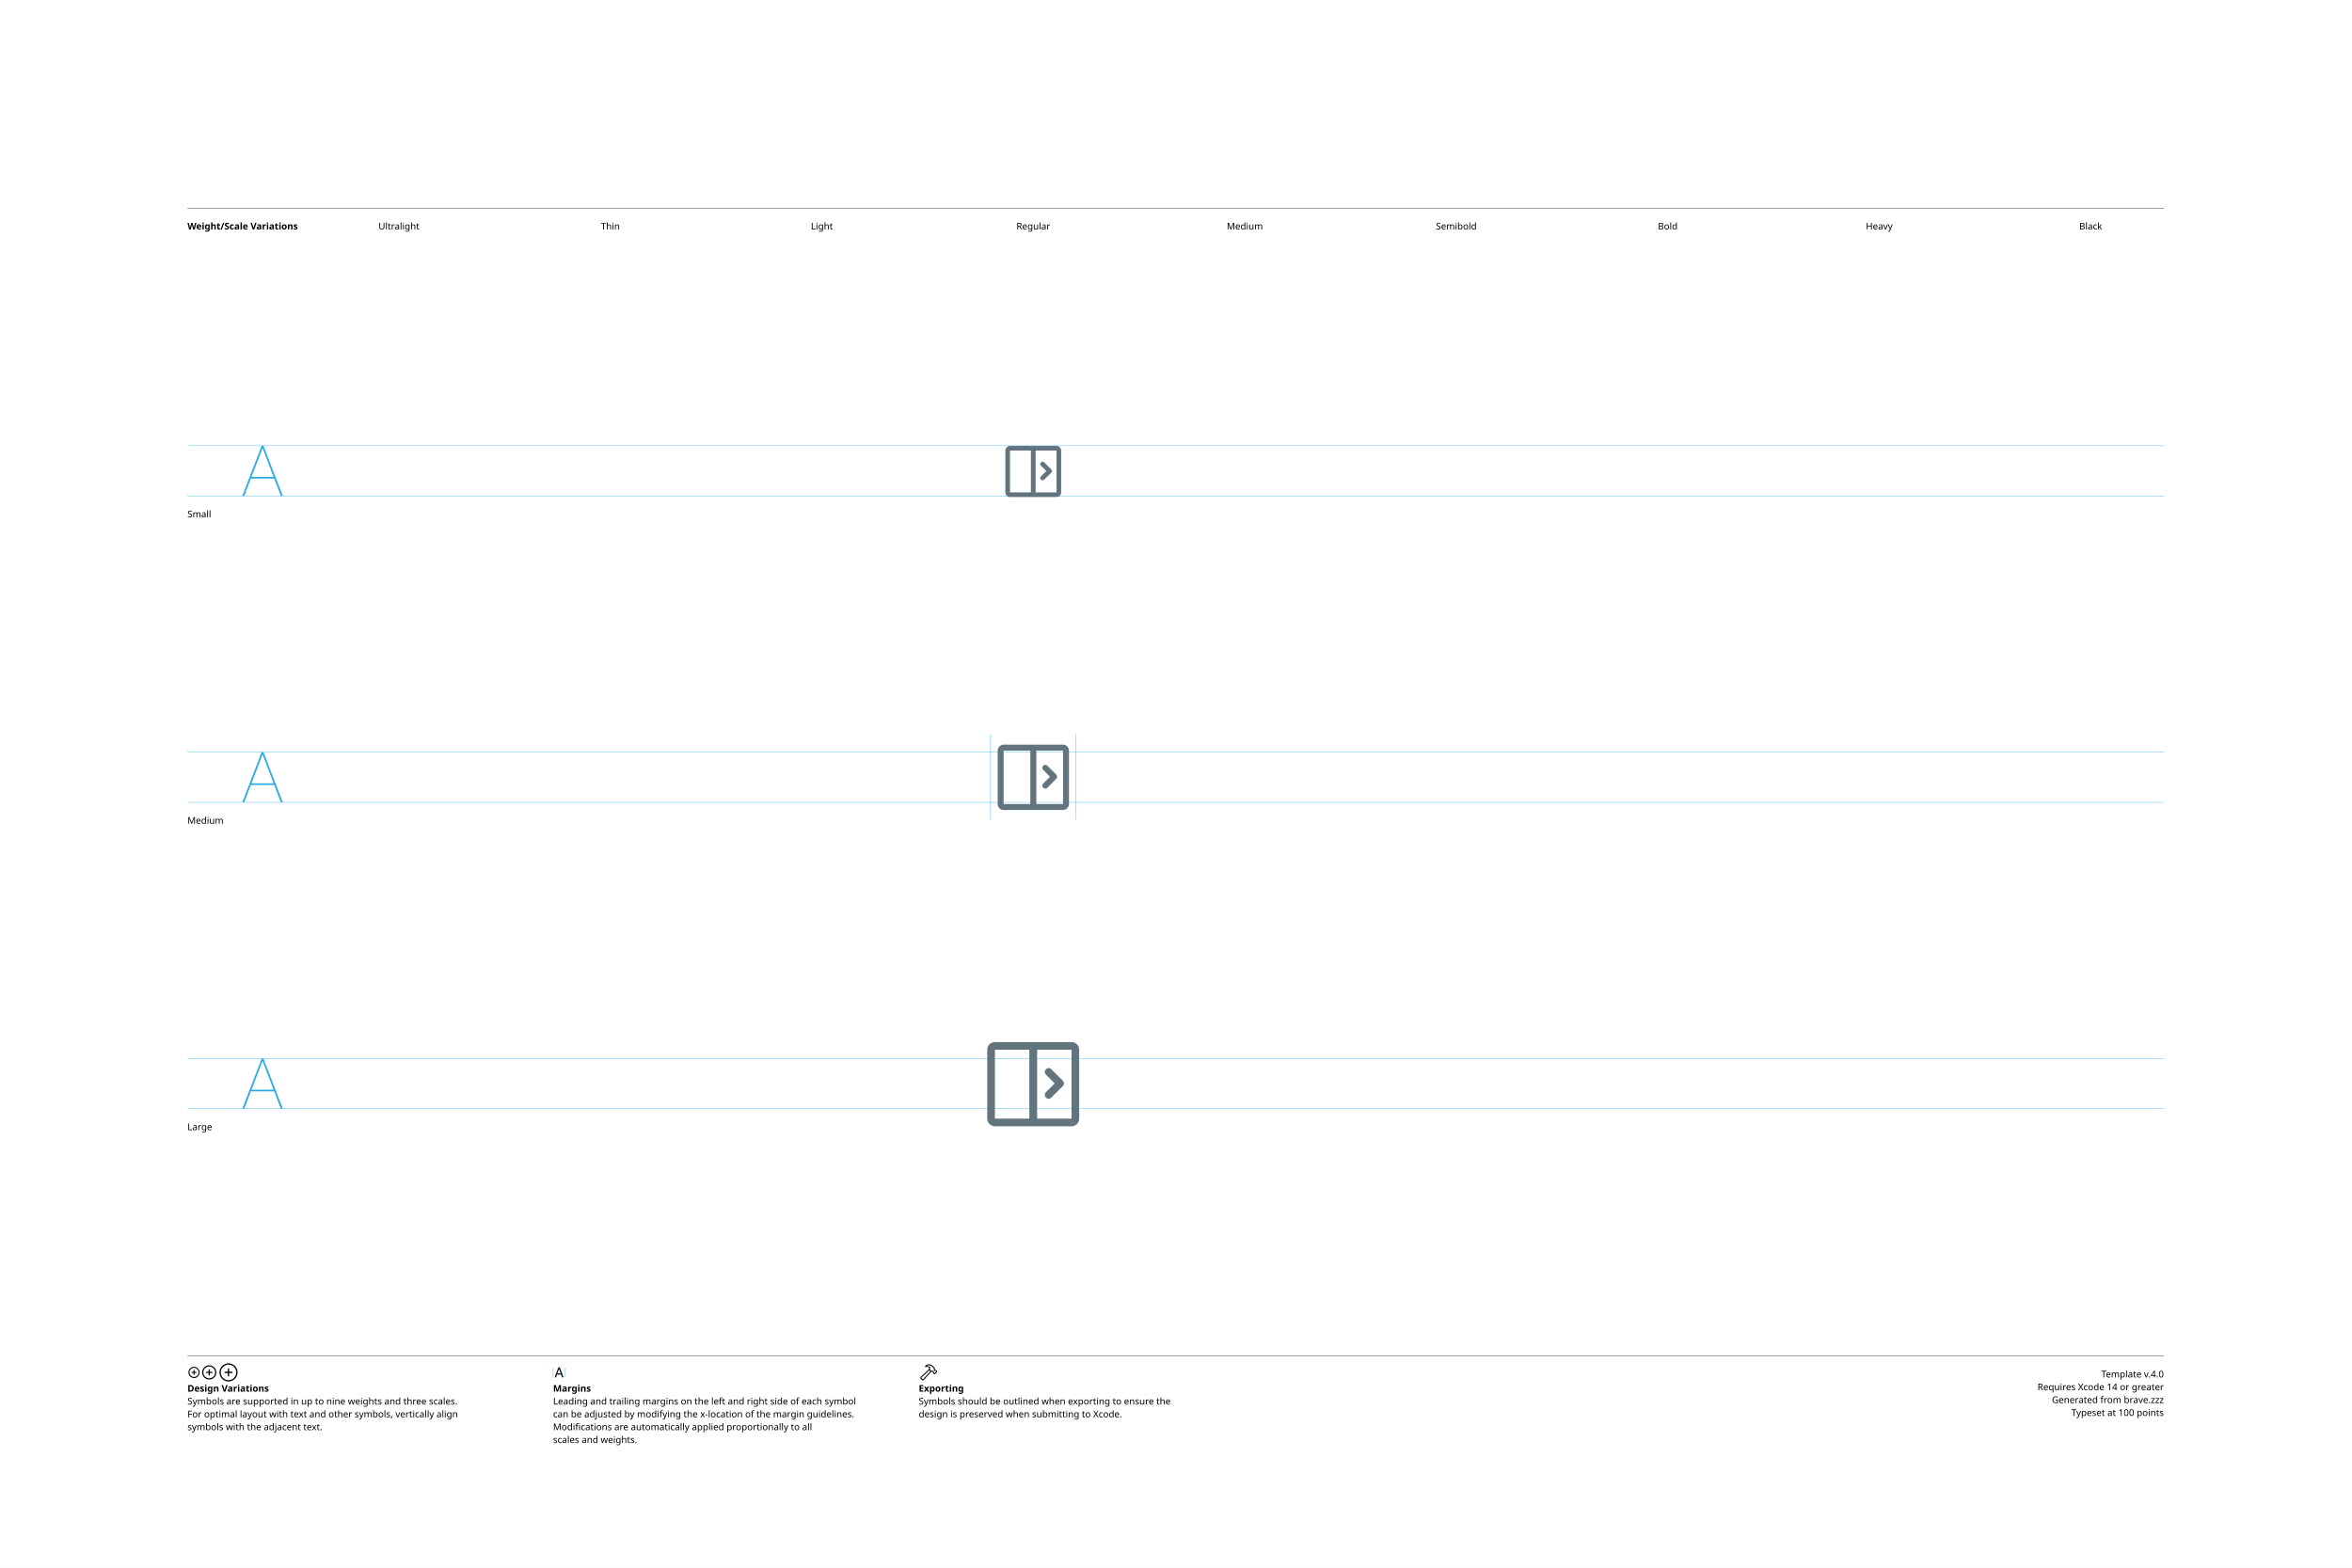
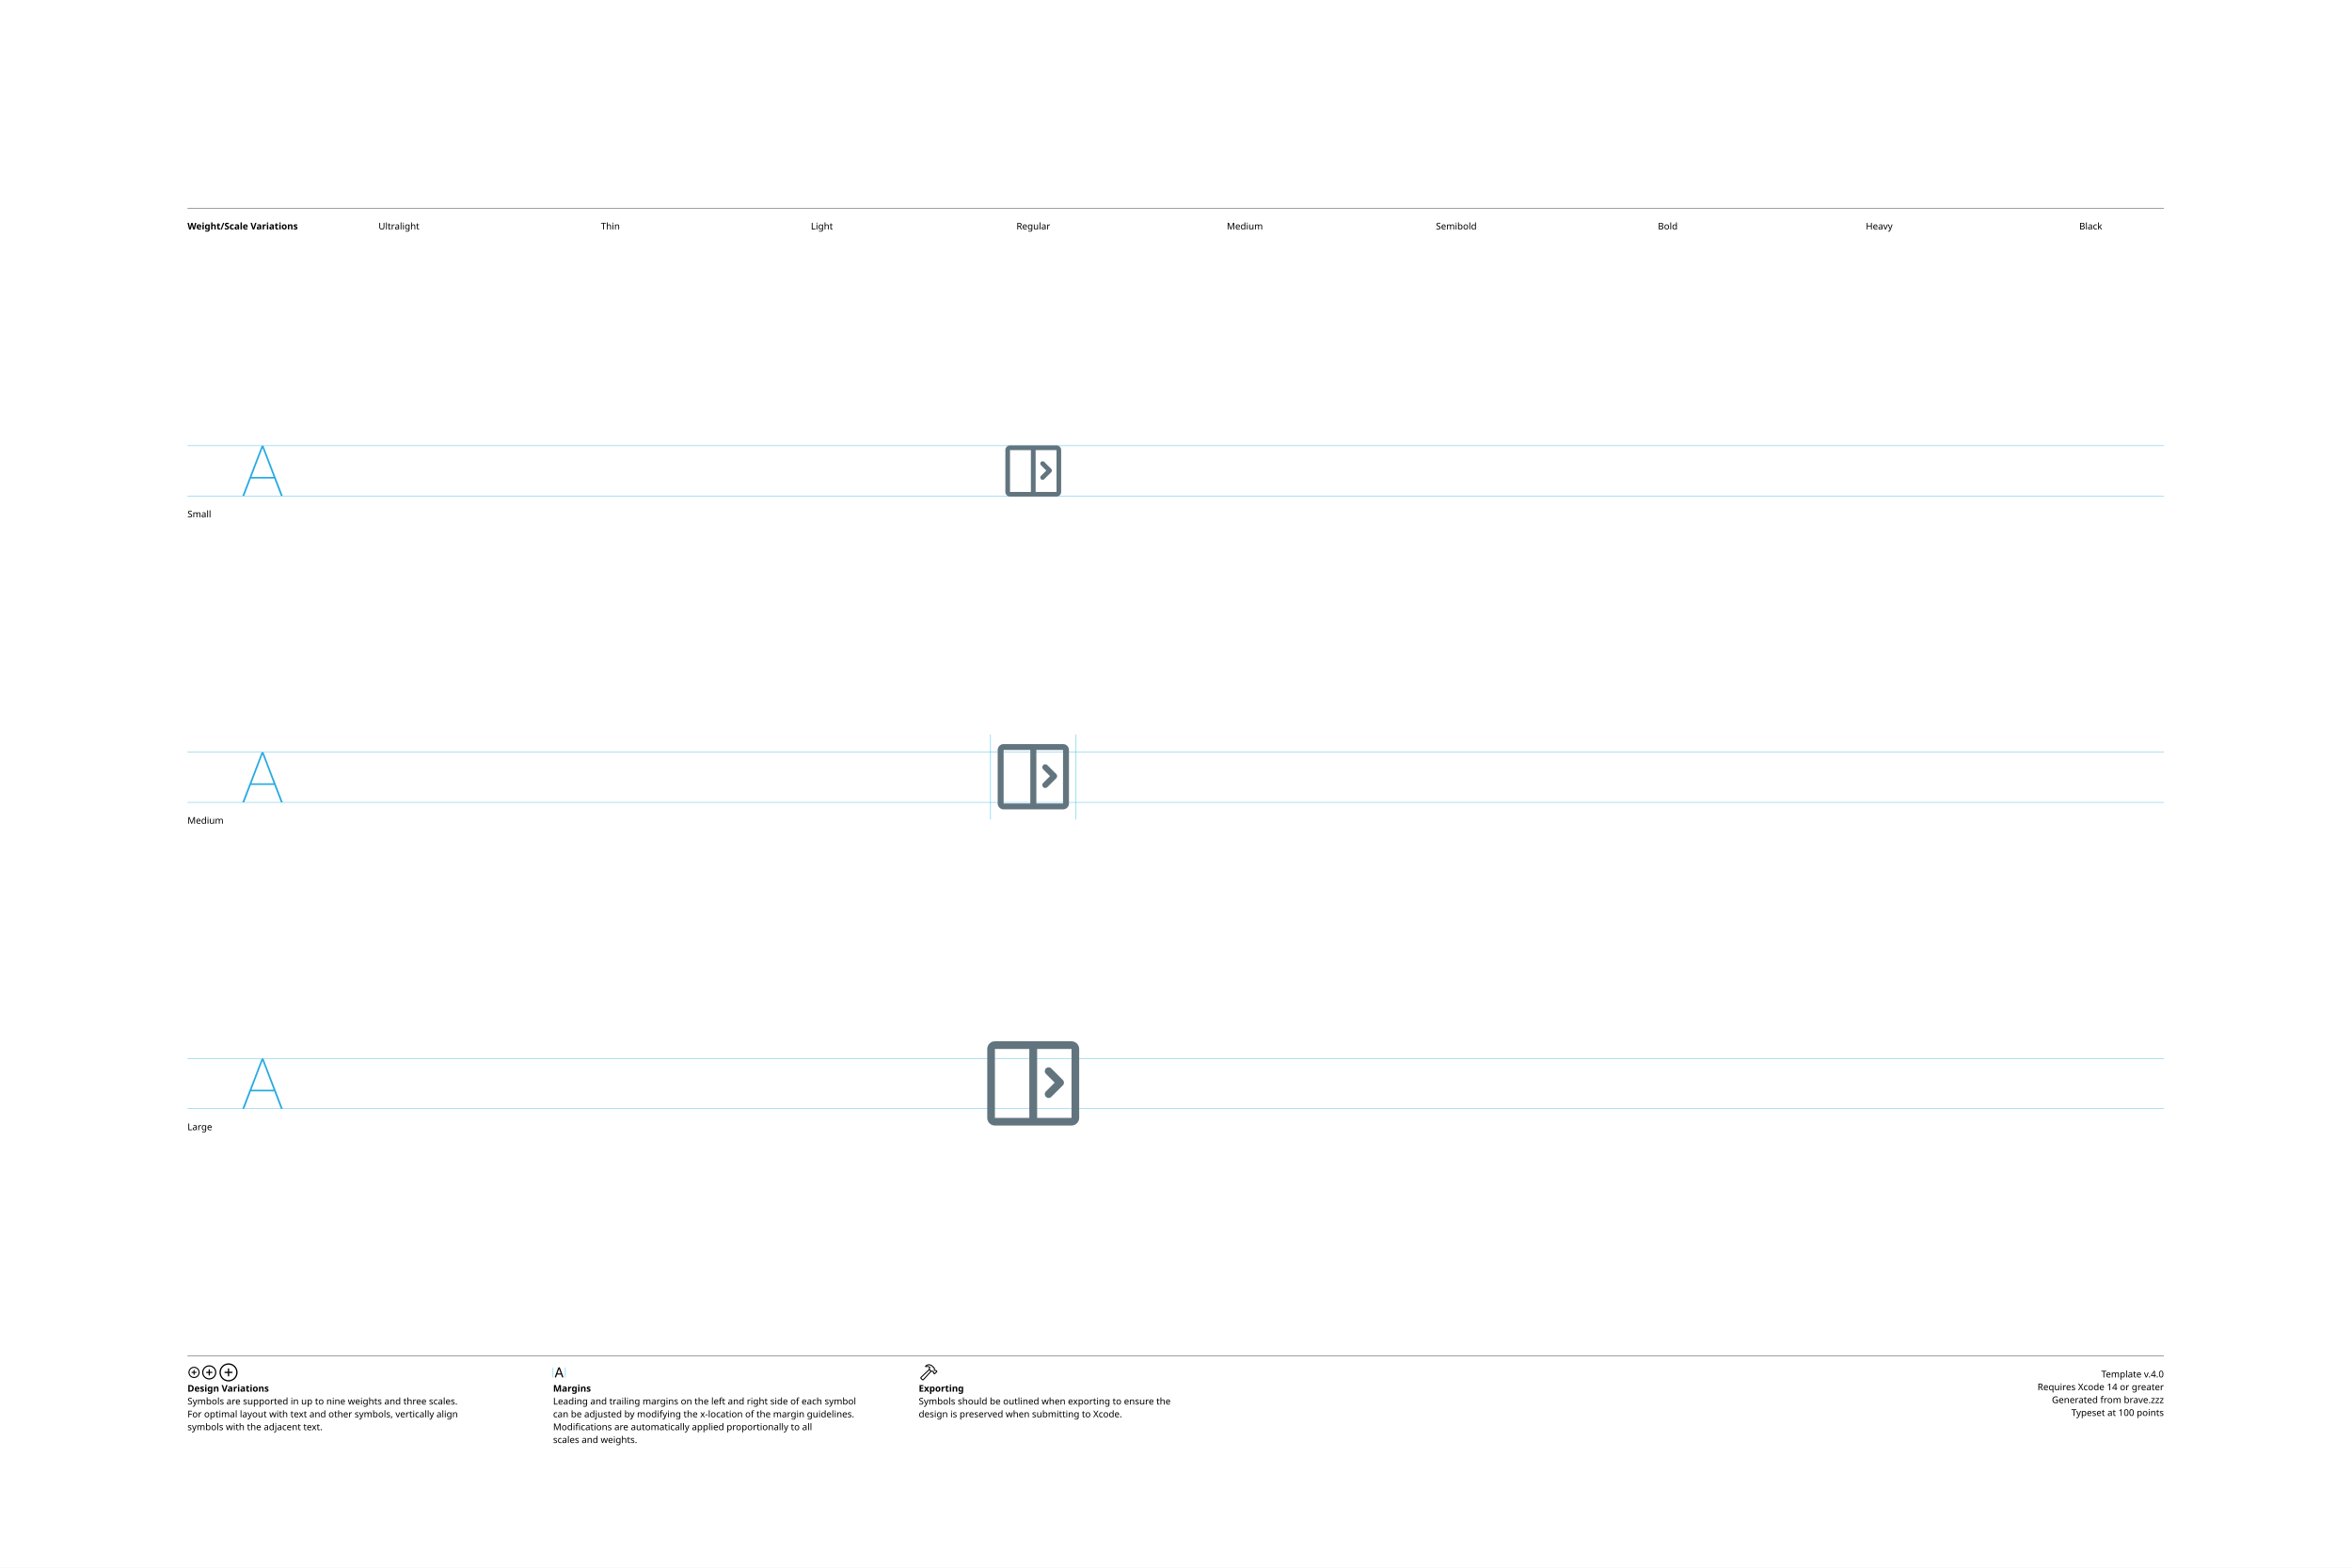
<svg xmlns="http://www.w3.org/2000/svg" version="1.1" width="3300" height="2200">
  <g id="Notes">
    <rect height="2200" id="artboard" style="fill:white;opacity:1" width="3300" x="0" y="0" />
    <line style="fill:none;stroke:black;opacity:1;stroke-width:0.5;" x1="263" x2="3036" y1="292" y2="292" />
    <text style="stroke:none;fill:black;font-family:sans-serif;font-size:13;font-weight:bold;" transform="matrix(1 0 0 1 263 322)">Weight/Scale Variations</text>
    <text style="stroke:none;fill:black;font-family:sans-serif;font-size:13;text-anchor:middle;" transform="matrix(1 0 0 1 559.711 322)">Ultralight</text>
    <text style="stroke:none;fill:black;font-family:sans-serif;font-size:13;text-anchor:middle;" transform="matrix(1 0 0 1 856.422 322)">Thin</text>
    <text style="stroke:none;fill:black;font-family:sans-serif;font-size:13;text-anchor:middle;" transform="matrix(1 0 0 1 1153.13 322)">Light</text>
    <text style="stroke:none;fill:black;font-family:sans-serif;font-size:13;text-anchor:middle;" transform="matrix(1 0 0 1 1449.84 322)">Regular</text>
    <text style="stroke:none;fill:black;font-family:sans-serif;font-size:13;text-anchor:middle;" transform="matrix(1 0 0 1 1746.56 322)">Medium</text>
    <text style="stroke:none;fill:black;font-family:sans-serif;font-size:13;text-anchor:middle;" transform="matrix(1 0 0 1 2043.27 322)">Semibold</text>
    <text style="stroke:none;fill:black;font-family:sans-serif;font-size:13;text-anchor:middle;" transform="matrix(1 0 0 1 2339.98 322)">Bold</text>
    <text style="stroke:none;fill:black;font-family:sans-serif;font-size:13;text-anchor:middle;" transform="matrix(1 0 0 1 2636.69 322)">Heavy</text>
    <text style="stroke:none;fill:black;font-family:sans-serif;font-size:13;text-anchor:middle;" transform="matrix(1 0 0 1 2933.4 322)">Black</text>
    <line style="fill:none;stroke:black;opacity:1;stroke-width:0.5;" x1="263" x2="3036" y1="1903" y2="1903" />
    <g transform="matrix(1 0 0 1 263 1933)">
      <path d="M9.248 0.83C13.555 0.83 17.139-2.744 17.139-7.051C17.139-11.357 13.545-14.932 9.238-14.932C4.941-14.932 1.367-11.357 1.367-7.051C1.367-2.744 4.951 0.83 9.248 0.83ZM9.248-0.654C5.703-0.654 2.871-3.496 2.871-7.051C2.871-10.605 5.693-13.447 9.238-13.447C12.793-13.447 15.645-10.605 15.645-7.051C15.645-3.496 12.803-0.654 9.248-0.654ZM5.654-7.051C5.654-6.621 5.957-6.328 6.406-6.328L8.506-6.328L8.506-4.209C8.506-3.77 8.799-3.467 9.229-3.467C9.678-3.467 9.971-3.77 9.971-4.209L9.971-6.328L12.09-6.328C12.529-6.328 12.832-6.621 12.832-7.051C12.832-7.49 12.529-7.793 12.09-7.793L9.971-7.793L9.971-9.902C9.971-10.352 9.678-10.654 9.229-10.654C8.799-10.654 8.506-10.352 8.506-9.902L8.506-7.793L6.406-7.793C5.957-7.793 5.654-7.49 5.654-7.051Z" />
    </g>
    <g transform="matrix(1 0 0 1 281.867 1933)">
      <path d="M11.709 2.91C17.158 2.91 21.67-1.611 21.67-7.051C21.67-12.5 17.148-17.012 11.699-17.012C6.26-17.012 1.748-12.5 1.748-7.051C1.748-1.611 6.27 2.91 11.709 2.91ZM11.709 1.25C7.1 1.25 3.418-2.441 3.418-7.051C3.418-11.66 7.09-15.352 11.699-15.352C16.309-15.352 20.01-11.66 20.01-7.051C20.01-2.441 16.318 1.25 11.709 1.25ZM7.178-7.051C7.178-6.572 7.51-6.25 8.008-6.25L10.879-6.25L10.879-3.369C10.879-2.881 11.211-2.539 11.69-2.539C12.178-2.539 12.52-2.871 12.52-3.369L12.52-6.25L15.4-6.25C15.889-6.25 16.23-6.572 16.23-7.051C16.23-7.539 15.889-7.881 15.4-7.881L12.52-7.881L12.52-10.752C12.52-11.25 12.178-11.592 11.69-11.592C11.211-11.592 10.879-11.25 10.879-10.752L10.879-7.881L8.008-7.881C7.51-7.881 7.178-7.539 7.178-7.051Z" />
    </g>
    <g transform="matrix(1 0 0 1 305.646 1933)">
      <path d="M14.971 5.664C21.934 5.664 27.695-0.098 27.695-7.051C27.695-14.014 21.924-19.775 14.961-19.775C8.008-19.775 2.256-14.014 2.256-7.051C2.256-0.098 8.018 5.664 14.971 5.664ZM14.971 3.848C8.936 3.848 4.082-1.016 4.082-7.051C4.082-13.096 8.926-17.949 14.961-17.949C21.006-17.949 25.869-13.096 25.869-7.051C25.869-1.016 21.016 3.848 14.971 3.848ZM9.199-7.051C9.199-6.533 9.57-6.172 10.117-6.172L14.062-6.172L14.062-2.217C14.062-1.68 14.434-1.299 14.951-1.299C15.488-1.299 15.859-1.67 15.859-2.217L15.859-6.172L19.814-6.172C20.352-6.172 20.732-6.533 20.732-7.051C20.732-7.598 20.361-7.969 19.814-7.969L15.859-7.969L15.859-11.914C15.859-12.461 15.488-12.842 14.951-12.842C14.434-12.842 14.062-12.461 14.062-11.914L14.062-7.969L10.117-7.969C9.57-7.969 9.199-7.598 9.199-7.051Z" />
    </g>
    <text style="stroke:none;fill:black;font-family:sans-serif;font-size:13;font-weight:bold;" transform="matrix(1 0 0 1 263 1953)">Design Variations</text>
    <text style="stroke:none;fill:black;font-family:sans-serif;font-size:13;" transform="matrix(1 0 0 1 263 1971)">Symbols are supported in up to nine weights and three scales.</text>
    <text style="stroke:none;fill:black;font-family:sans-serif;font-size:13;" transform="matrix(1 0 0 1 263 1989)">For optimal layout with text and other symbols, vertically align</text>
    <text style="stroke:none;fill:black;font-family:sans-serif;font-size:13;" transform="matrix(1 0 0 1 263 2007)">symbols with the adjacent text.</text>
    <line style="fill:none;stroke:#00AEEF;stroke-width:0.5;opacity:1.0;" x1="776" x2="776" y1="1919" y2="1933" />
    <g transform="matrix(1 0 0 1 776 1933)">
      <path d="M3.311 0.156C3.828 0.156 4.082-0.039 4.268-0.586L5.527-4.033L11.289-4.033L12.549-0.586C12.734-0.039 12.988 0.156 13.496 0.156C14.014 0.156 14.346-0.156 14.346-0.645C14.346-0.811 14.316-0.967 14.238-1.172L9.658-13.369C9.434-13.965 9.033-14.268 8.408-14.268C7.803-14.268 7.393-13.975 7.178-13.379L2.598-1.162C2.52-0.957 2.49-0.801 2.49-0.635C2.49-0.146 2.803 0.156 3.311 0.156ZM6.006-5.518L8.379-12.09L8.428-12.09L10.801-5.518Z" />
    </g>
    <line style="fill:none;stroke:#00AEEF;stroke-width:0.5;opacity:1.0;" x1="793.197" x2="793.197" y1="1919" y2="1933" />
    <text style="stroke:none;fill:black;font-family:sans-serif;font-size:13;font-weight:bold;" transform="matrix(1 0 0 1 776 1953)">Margins</text>
    <text style="stroke:none;fill:black;font-family:sans-serif;font-size:13;" transform="matrix(1 0 0 1 776 1971)">Leading and trailing margins on the left and right side of each symbol</text>
    <text style="stroke:none;fill:black;font-family:sans-serif;font-size:13;" transform="matrix(1 0 0 1 776 1989)">can be adjusted by modifying the x-location of the margin guidelines.</text>
    <text style="stroke:none;fill:black;font-family:sans-serif;font-size:13;" transform="matrix(1 0 0 1 776 2007)">Modifications are automatically applied proportionally to all</text>
    <text style="stroke:none;fill:black;font-family:sans-serif;font-size:13;" transform="matrix(1 0 0 1 776 2025)">scales and weights.</text>
    <g transform="matrix(1 0 0 1 1289 1933)">
      <path d="M2.842 1.865L4.541 3.574C5.4 4.443 6.387 4.385 7.314 3.359L18.008-8.428L17.041-9.404L6.426 2.275C6.074 2.676 5.742 2.773 5.273 2.305L4.102 1.143C3.633 0.684 3.74 0.342 4.141-0.02L15.615-10.82L14.639-11.787L3.047-0.898C2.061 0.02 1.982 0.996 2.842 1.865ZM9.258-16.328C8.838-15.918 8.809-15.342 9.043-14.951C9.277-14.59 9.736-14.355 10.381-14.521C11.846-14.863 13.369-14.922 14.795-13.984L14.209-12.529C13.867-11.699 14.043-11.113 14.58-10.566L16.875-8.252C17.363-7.764 17.773-7.744 18.34-7.842L19.404-8.037L20.068-7.363L20.029-6.807C19.99-6.309 20.117-5.928 20.605-5.449L21.367-4.707C21.846-4.229 22.461-4.199 22.93-4.668L25.84-7.588C26.309-8.057 26.289-8.652 25.811-9.131L25.039-9.893C24.561-10.371 24.189-10.527 23.711-10.488L23.135-10.44L22.49-11.074L22.734-12.197C22.861-12.764 22.705-13.203 22.119-13.789L19.922-15.977C16.582-19.297 12.148-19.219 9.258-16.328ZM10.752-15.957C13.184-17.734 16.475-17.432 18.701-15.205L21.133-12.793C21.367-12.559 21.406-12.373 21.338-12.031L21.016-10.547L22.52-9.062L23.506-9.121C23.76-9.131 23.838-9.111 24.033-8.916L24.609-8.34L22.168-5.898L21.592-6.475C21.396-6.67 21.367-6.748 21.377-7.012L21.445-7.988L19.951-9.473L18.428-9.219C18.105-9.15 17.959-9.18 17.715-9.414L15.713-11.416C15.459-11.65 15.43-11.816 15.586-12.188L16.465-14.277C14.902-15.732 12.871-16.357 10.84-15.762C10.684-15.723 10.625-15.85 10.752-15.957Z" />
    </g>
    <text style="stroke:none;fill:black;font-family:sans-serif;font-size:13;font-weight:bold;" transform="matrix(1 0 0 1 1289 1953)">Exporting</text>
    <text style="stroke:none;fill:black;font-family:sans-serif;font-size:13;" transform="matrix(1 0 0 1 1289 1971)">Symbols should be outlined when exporting to ensure the</text>
    <text style="stroke:none;fill:black;font-family:sans-serif;font-size:13;" transform="matrix(1 0 0 1 1289 1989)">design is preserved when submitting to Xcode.</text>
    <text id="template-version" style="stroke:none;fill:black;font-family:sans-serif;font-size:13;text-anchor:end;" transform="matrix(1 0 0 1 3036 1933)">Template v.4.0</text>
    <text style="stroke:none;fill:black;font-family:sans-serif;font-size:13;text-anchor:end;" transform="matrix(1 0 0 1 3036 1951)">Requires Xcode 14 or greater</text>
    <text id="descriptive-name" style="stroke:none;fill:black;font-family:sans-serif;font-size:13;text-anchor:end;" transform="matrix(1 0 0 1 3036 1969)">Generated from brave.zzz</text>
    <text style="stroke:none;fill:black;font-family:sans-serif;font-size:13;text-anchor:end;" transform="matrix(1 0 0 1 3036 1987)">Typeset at 100 points</text>
    <text style="stroke:none;fill:black;font-family:sans-serif;font-size:13;" transform="matrix(1 0 0 1 263 726)">Small</text>
    <text style="stroke:none;fill:black;font-family:sans-serif;font-size:13;" transform="matrix(1 0 0 1 263 1156)">Medium</text>
    <text style="stroke:none;fill:black;font-family:sans-serif;font-size:13;" transform="matrix(1 0 0 1 263 1586)">Large</text>
  </g>
  <g id="Guides">
    <g id="H-reference" style="fill:#27AAE1;stroke:none;" transform="matrix(1 0 0 1 339 696)">
      <path d="M0.994 0L3.638 0L29.328-67.132L30.03-67.132L30.03-70.459L28.123-70.459ZM11.688-24.48L46.981-24.48L46.231-26.729L12.438-26.729ZM55.12 0L57.764 0L30.638-70.459L29.433-70.459L29.433-67.132Z" />
    </g>
    <line id="Baseline-S" style="fill:none;stroke:#27AAE1;opacity:1;stroke-width:0.5;" x1="263" x2="3036" y1="696" y2="696" />
    <line id="Capline-S" style="fill:none;stroke:#27AAE1;opacity:1;stroke-width:0.5;" x1="263" x2="3036" y1="625.541" y2="625.541" />
    <g id="H-reference" style="fill:#27AAE1;stroke:none;" transform="matrix(1 0 0 1 339 1126)">
      <path d="M0.994 0L3.638 0L29.328-67.132L30.03-67.132L30.03-70.459L28.123-70.459ZM11.688-24.48L46.981-24.48L46.231-26.729L12.438-26.729ZM55.12 0L57.764 0L30.638-70.459L29.433-70.459L29.433-67.132Z" />
    </g>
    <line id="Baseline-M" style="fill:none;stroke:#27AAE1;opacity:1;stroke-width:0.5;" x1="263" x2="3036" y1="1126" y2="1126" />
    <line id="Capline-M" style="fill:none;stroke:#27AAE1;opacity:1;stroke-width:0.5;" x1="263" x2="3036" y1="1055.54" y2="1055.54" />
    <g id="H-reference" style="fill:#27AAE1;stroke:none;" transform="matrix(1 0 0 1 339 1556)">
      <path d="M0.994 0L3.638 0L29.328-67.132L30.03-67.132L30.03-70.459L28.123-70.459ZM11.688-24.48L46.981-24.48L46.231-26.729L12.438-26.729ZM55.12 0L57.764 0L30.638-70.459L29.433-70.459L29.433-67.132Z" />
    </g>
    <line id="Baseline-L" style="fill:none;stroke:#27AAE1;opacity:1;stroke-width:0.5;" x1="263" x2="3036" y1="1556" y2="1556" />
    <line id="Capline-L" style="fill:none;stroke:#27AAE1;opacity:1;stroke-width:0.5;" x1="263" x2="3036" y1="1485.54" y2="1485.54" />
    <line id="left-margin-Regular-M" style="fill:none;stroke:#00AEEF;stroke-width:0.5;opacity:1.0;" x1="1389.82" x2="1389.82" y1="1030.79" y2="1150.12" />
    <line id="right-margin-Regular-M" style="fill:none;stroke:#00AEEF;stroke-width:0.5;opacity:1.0;" x1="1509.87" x2="1509.87" y1="1030.79" y2="1150.12" />
  </g>
  <g id="Symbols">
    <g id="Regular-L" transform="matrix(6.45 0 0 6.45 1372.267 1443)">
      <defs>
        <clipPath id="clip-1">
          <rect x="0" y="0" width="24" height="24" fill="none" fill-rule="nonzero" />
        </clipPath>
      </defs>
      <g clip-path="url(#clip-1)" fill="none" fill-rule="none" stroke="none" stroke-width="1" stroke-linecap="butt" stroke-linejoin="miter" stroke-miterlimit="10" stroke-dasharray="" stroke-dashoffset="0" font-family="none" font-weight="none" font-size="none" text-anchor="none" style="mix-blend-mode: normal">
-         <path d="M3.667,21.333c-0.92,-0.002 -1.665,-0.746 -1.667,-1.666v-15c0.002,-0.92 0.747,-1.665 1.667,-1.667h16.666c0.92,0.002 1.665,0.747 1.667,1.667v15c-0.002,0.92 -0.747,1.664 -1.667,1.666zM20.333,4.667h-7.483v15h7.483zM3.667,4.667v15h7.483v-15zM15.351,15.333c-0.337,0 -0.641,-0.202 -0.77,-0.514c-0.129,-0.311 -0.058,-0.67 0.18,-0.908l1.913,-1.911l-1.911,-1.912c-0.325,-0.325 -0.325,-0.853 0,-1.178c0.325,-0.325 0.853,-0.325 1.178,0l2.5,2.5c0.325,0.325 0.325,0.853 0,1.178l-2.5,2.5c-0.156,0.156 -0.368,0.244 -0.589,0.244z" fill="#62757e" fill-rule="nonzero" />
+         <path d="M3.667,21.167c-0.92,-0.002 -1.665,-0.747 -1.667,-1.667v-15c0.002,-0.92 0.747,-1.665 1.667,-1.667h16.666c0.92,0.002 1.665,0.747 1.667,1.667v15c-0.002,0.92 -0.747,1.665 -1.667,1.667zM20.333,4.5h-7.483v15h7.483zM3.667,4.5v15h7.483v-15zM15.351,15.167c-0.338,0.001 -0.642,-0.201 -0.772,-0.513c-0.129,-0.312 -0.058,-0.671 0.182,-0.909l1.912,-1.912l-1.911,-1.91c-0.326,-0.325 -0.326,-0.853 -0.001,-1.179c0.325,-0.326 0.853,-0.326 1.179,-0.001l2.5,2.5c0.157,0.156 0.245,0.368 0.245,0.59c0,0.221 -0.088,0.433 -0.245,0.59l-2.5,2.5c-0.156,0.156 -0.368,0.244 -0.589,0.244z" fill="#62757e" fill-rule="nonzero" />
      </g>
    </g>
    <g id="Regular-M" transform="matrix(5 0 0 5 1389.82 1030)">
      <defs>
        <clipPath id="clip-1">
          <rect x="0" y="0" width="24" height="24" fill="none" fill-rule="nonzero" />
        </clipPath>
      </defs>
      <g clip-path="url(#clip-1)" fill="none" fill-rule="none" stroke="none" stroke-width="1" stroke-linecap="butt" stroke-linejoin="miter" stroke-miterlimit="10" stroke-dasharray="" stroke-dashoffset="0" font-family="none" font-weight="none" font-size="none" text-anchor="none" style="mix-blend-mode: normal">
-         <path d="M3.667,21.333c-0.92,-0.002 -1.665,-0.746 -1.667,-1.666v-15c0.002,-0.92 0.747,-1.665 1.667,-1.667h16.666c0.92,0.002 1.665,0.747 1.667,1.667v15c-0.002,0.92 -0.747,1.664 -1.667,1.666zM20.333,4.667h-7.483v15h7.483zM3.667,4.667v15h7.483v-15zM15.351,15.333c-0.337,0 -0.641,-0.202 -0.77,-0.514c-0.129,-0.311 -0.058,-0.67 0.18,-0.908l1.913,-1.911l-1.911,-1.912c-0.325,-0.325 -0.325,-0.853 0,-1.178c0.325,-0.325 0.853,-0.325 1.178,0l2.5,2.5c0.325,0.325 0.325,0.853 0,1.178l-2.5,2.5c-0.156,0.156 -0.368,0.244 -0.589,0.244z" fill="#62757e" fill-rule="nonzero" />
+         <path d="M3.667,21.167c-0.92,-0.002 -1.665,-0.747 -1.667,-1.667v-15c0.002,-0.92 0.747,-1.665 1.667,-1.667h16.666c0.92,0.002 1.665,0.747 1.667,1.667v15c-0.002,0.92 -0.747,1.665 -1.667,1.667zM20.333,4.5h-7.483v15h7.483zM3.667,4.5v15h7.483v-15zM15.351,15.167c-0.338,0.001 -0.642,-0.201 -0.772,-0.513c-0.129,-0.312 -0.058,-0.671 0.182,-0.909l1.912,-1.912l-1.911,-1.91c-0.326,-0.325 -0.326,-0.853 -0.001,-1.179c0.325,-0.326 0.853,-0.326 1.179,-0.001l2.5,2.5c0.157,0.156 0.245,0.368 0.245,0.59c0,0.221 -0.088,0.433 -0.245,0.59l-2.5,2.5c-0.156,0.156 -0.368,0.244 -0.589,0.244z" fill="#62757e" fill-rule="nonzero" />
      </g>
    </g>
    <g id="Regular-S" transform="matrix(3.915 0 0 3.915 1402.75 614)">
      <defs>
        <clipPath id="clip-1">
          <rect x="0" y="0" width="24" height="24" fill="none" fill-rule="nonzero" />
        </clipPath>
      </defs>
      <g clip-path="url(#clip-1)" fill="none" fill-rule="none" stroke="none" stroke-width="1" stroke-linecap="butt" stroke-linejoin="miter" stroke-miterlimit="10" stroke-dasharray="" stroke-dashoffset="0" font-family="none" font-weight="none" font-size="none" text-anchor="none" style="mix-blend-mode: normal">
-         <path d="M3.667,21.333c-0.92,-0.002 -1.665,-0.746 -1.667,-1.666v-15c0.002,-0.92 0.747,-1.665 1.667,-1.667h16.666c0.92,0.002 1.665,0.747 1.667,1.667v15c-0.002,0.92 -0.747,1.664 -1.667,1.666zM20.333,4.667h-7.483v15h7.483zM3.667,4.667v15h7.483v-15zM15.351,15.333c-0.337,0 -0.641,-0.202 -0.77,-0.514c-0.129,-0.311 -0.058,-0.67 0.18,-0.908l1.913,-1.911l-1.911,-1.912c-0.325,-0.325 -0.325,-0.853 0,-1.178c0.325,-0.325 0.853,-0.325 1.178,0l2.5,2.5c0.325,0.325 0.325,0.853 0,1.178l-2.5,2.5c-0.156,0.156 -0.368,0.244 -0.589,0.244z" fill="#62757e" fill-rule="nonzero" />
+         <path d="M3.667,21.167c-0.92,-0.002 -1.665,-0.747 -1.667,-1.667v-15c0.002,-0.92 0.747,-1.665 1.667,-1.667h16.666c0.92,0.002 1.665,0.747 1.667,1.667v15c-0.002,0.92 -0.747,1.665 -1.667,1.667zM20.333,4.5h-7.483v15h7.483zM3.667,4.5v15h7.483v-15zM15.351,15.167c-0.338,0.001 -0.642,-0.201 -0.772,-0.513c-0.129,-0.312 -0.058,-0.671 0.182,-0.909l1.912,-1.912l-1.911,-1.91c-0.326,-0.325 -0.326,-0.853 -0.001,-1.179c0.325,-0.326 0.853,-0.326 1.179,-0.001l2.5,2.5c0.157,0.156 0.245,0.368 0.245,0.59c0,0.221 -0.088,0.433 -0.245,0.59l-2.5,2.5c-0.156,0.156 -0.368,0.244 -0.589,0.244z" fill="#62757e" fill-rule="nonzero" />
      </g>
    </g>
  </g>
</svg>
